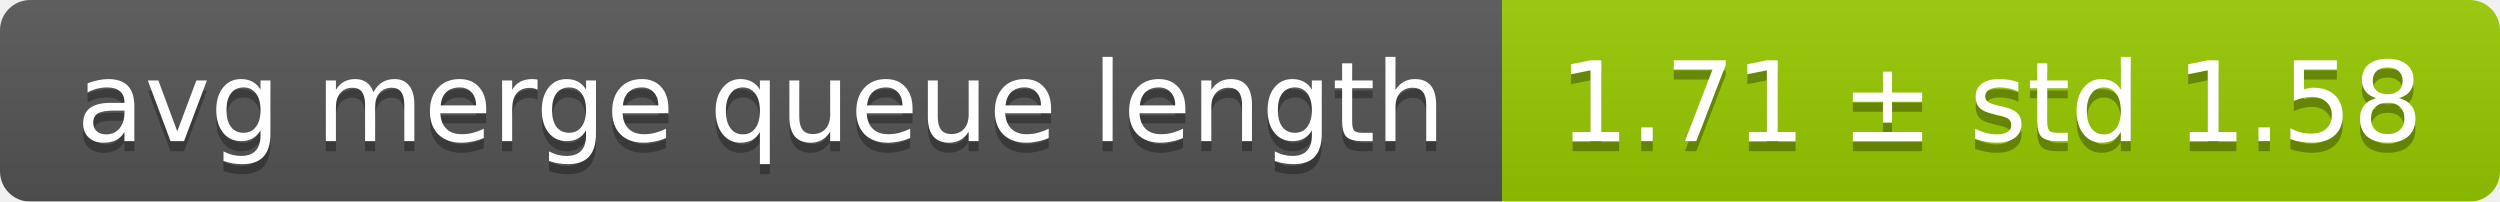
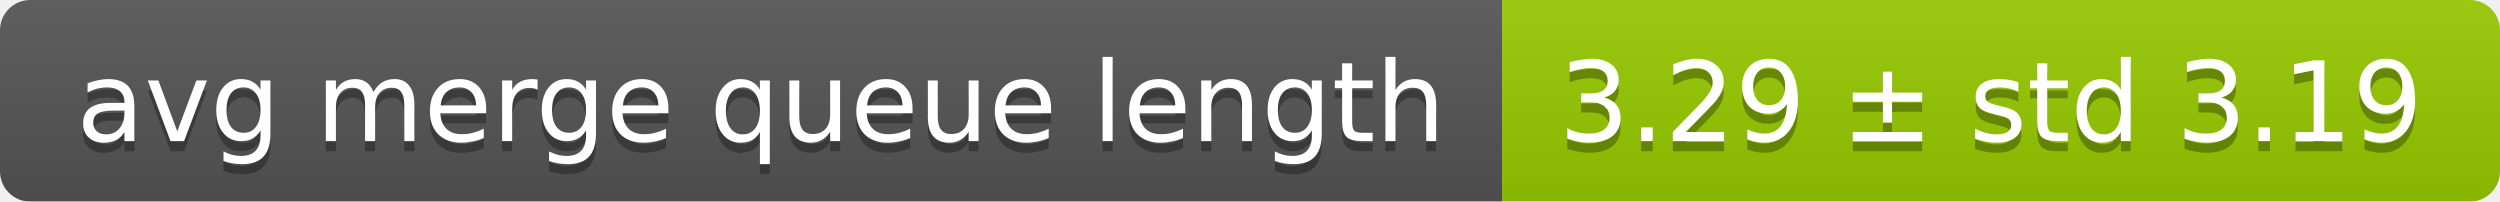
<svg xmlns="http://www.w3.org/2000/svg" width="248" height="20">
  <linearGradient id="smooth" x2="0" y2="100%">
    <stop offset="0" stop-color="#bbb" stop-opacity=".1" />
    <stop offset="1" stop-opacity=".1" />
  </linearGradient>
  <mask id="round">
    <rect width="248" height="20" rx="3" fill="#fff" />
  </mask>
  <g mask="url(#round)">
    <rect width="149" height="20" fill="#555" />
    <rect x="149" width="99" height="20" fill="#97ca00" />
    <rect width="248" height="20" fill="url(#smooth)" />
  </g>
  <g fill="#fff" text-anchor="middle" font-family="DejaVu Sans,Verdana,Geneva,sans-serif" font-size="11">
    <text x="75.5" y="15" fill="#010101" fill-opacity=".3">avg merge queue length</text>
    <text x="75.5" y="14">avg merge queue length</text>
-     <text x="197.5" y="15" fill="#010101" fill-opacity=".3">1.71 ± std 1.58</text>
-     <text x="197.5" y="14">1.71 ± std 1.58</text>
+     <text x="197.5" y="15" fill="#010101" fill-opacity=".3">3.29 ± std 3.19</text>
+     <text x="197.5" y="14">3.29 ± std 3.19</text>
  </g>
</svg>
